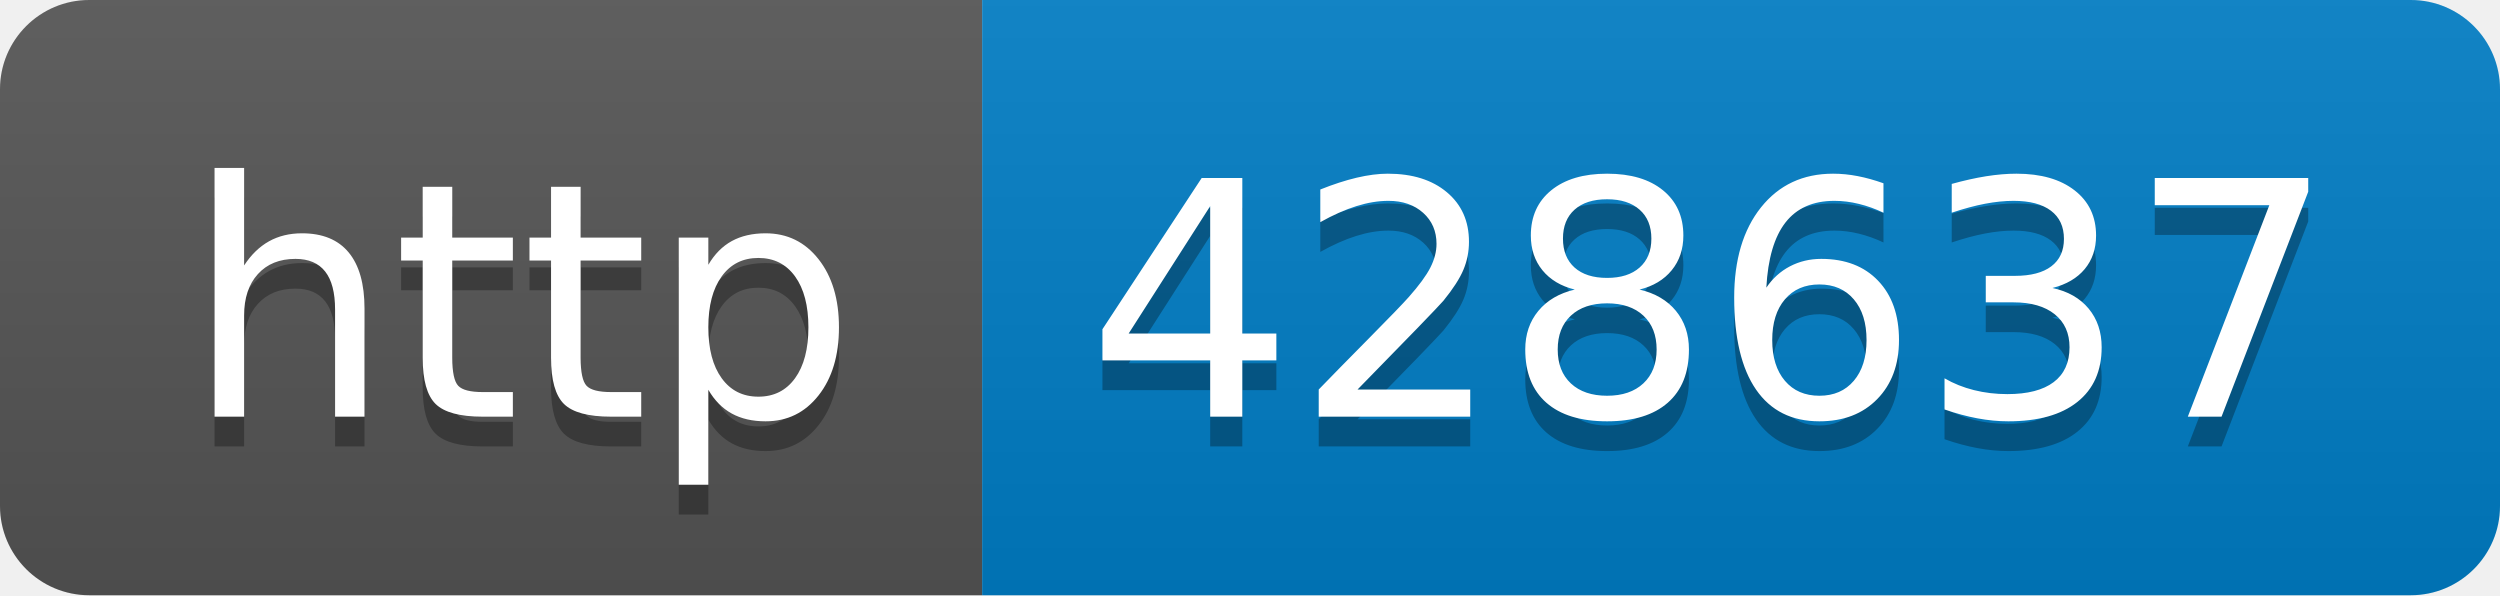
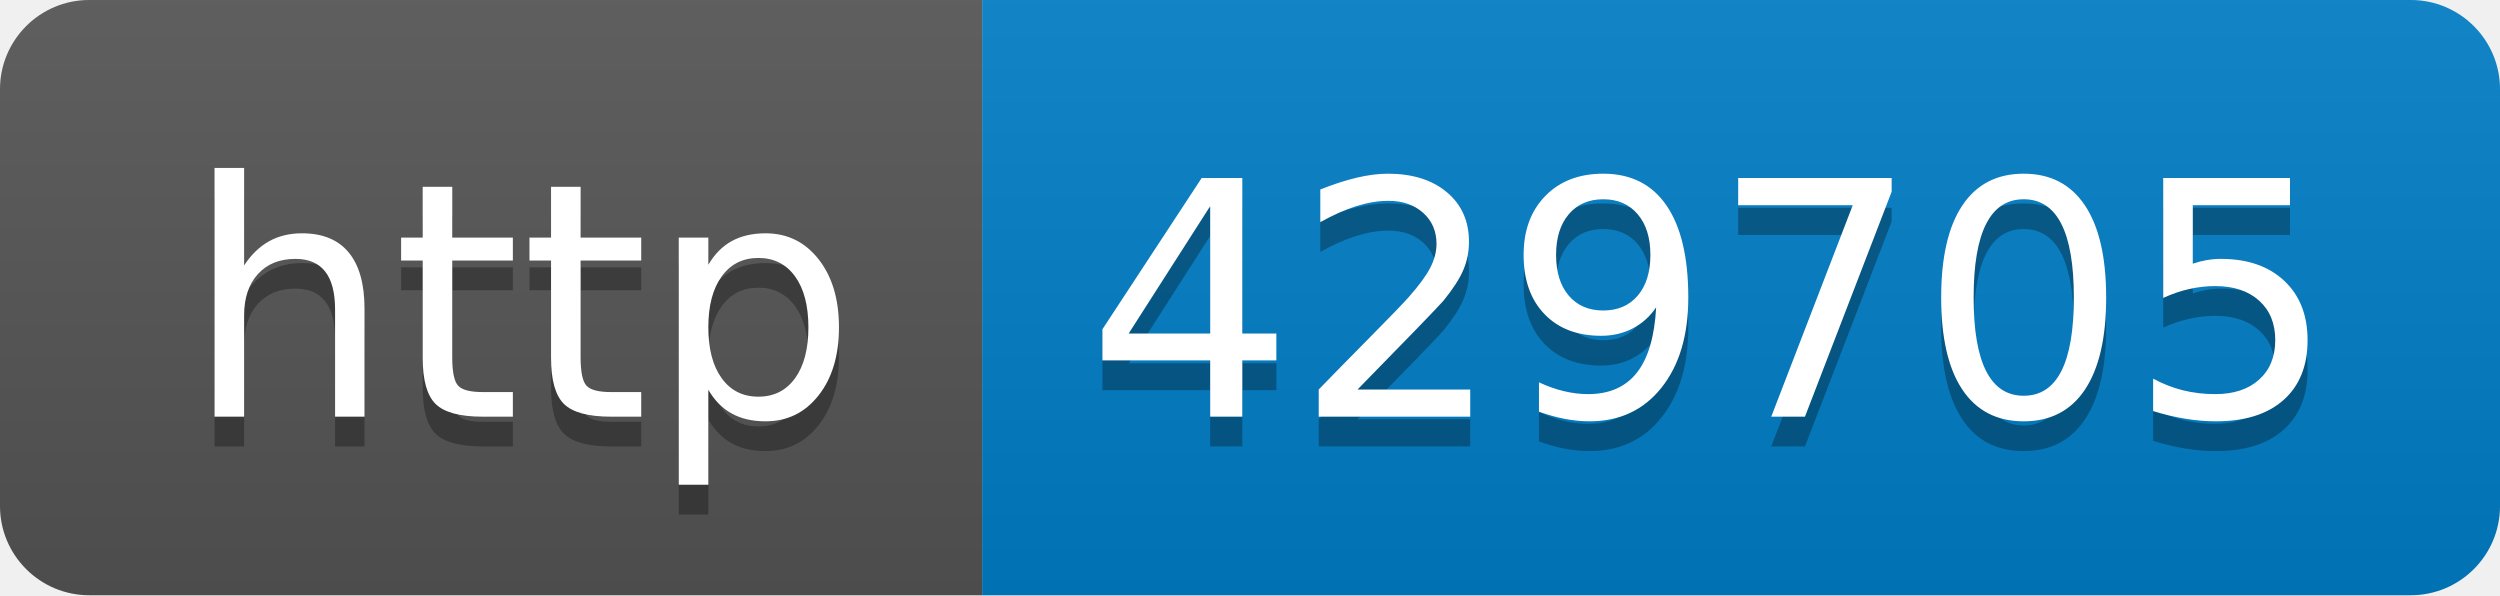
- <svg xmlns="http://www.w3.org/2000/svg" width="84" height="20" role="img" aria-label="http: 428637">
+ <svg xmlns="http://www.w3.org/2000/svg" width="84" height="20" role="img" aria-label="http: 429705">
  <linearGradient id="s" x2="0" y2="100%">
    <stop offset="0" stop-color="#bbb" stop-opacity=".1" />
    <stop offset="1" stop-opacity=".1" />
  </linearGradient>
  <clipPath id="r">
    <rect width="84" height="20" rx="3" fill="#fff" />
  </clipPath>
  <g clip-path="url(#r)">
    <rect width="33" height="20" fill="#555" />
    <rect x="33" width="51" height="20" fill="#007ec6" />
    <rect width="84" height="20" fill="url(#s)" />
  </g>
  <g fill="#fff" text-anchor="middle" font-family="Verdana,Geneva,DejaVu Sans,sans-serif" text-rendering="geometricPrecision" font-size="110">
    <text aria-hidden="true" x="175" y="150" fill="#010101" fill-opacity=".3" transform="scale(.1)" textLength="230">http</text>
    <text x="175" y="140" transform="scale(.1)" fill="#fff" textLength="230">http</text>
-     <text aria-hidden="true" x="575" y="150" fill="#010101" fill-opacity=".3" transform="scale(.1)" textLength="410">428637</text>
-     <text x="575" y="140" transform="scale(.1)" fill="#fff" textLength="410">428637</text>
+     <text aria-hidden="true" x="575" y="150" fill="#010101" fill-opacity=".3" transform="scale(.1)" textLength="410">429705</text>
+     <text x="575" y="140" transform="scale(.1)" fill="#fff" textLength="410">429705</text>
  </g>
</svg>
